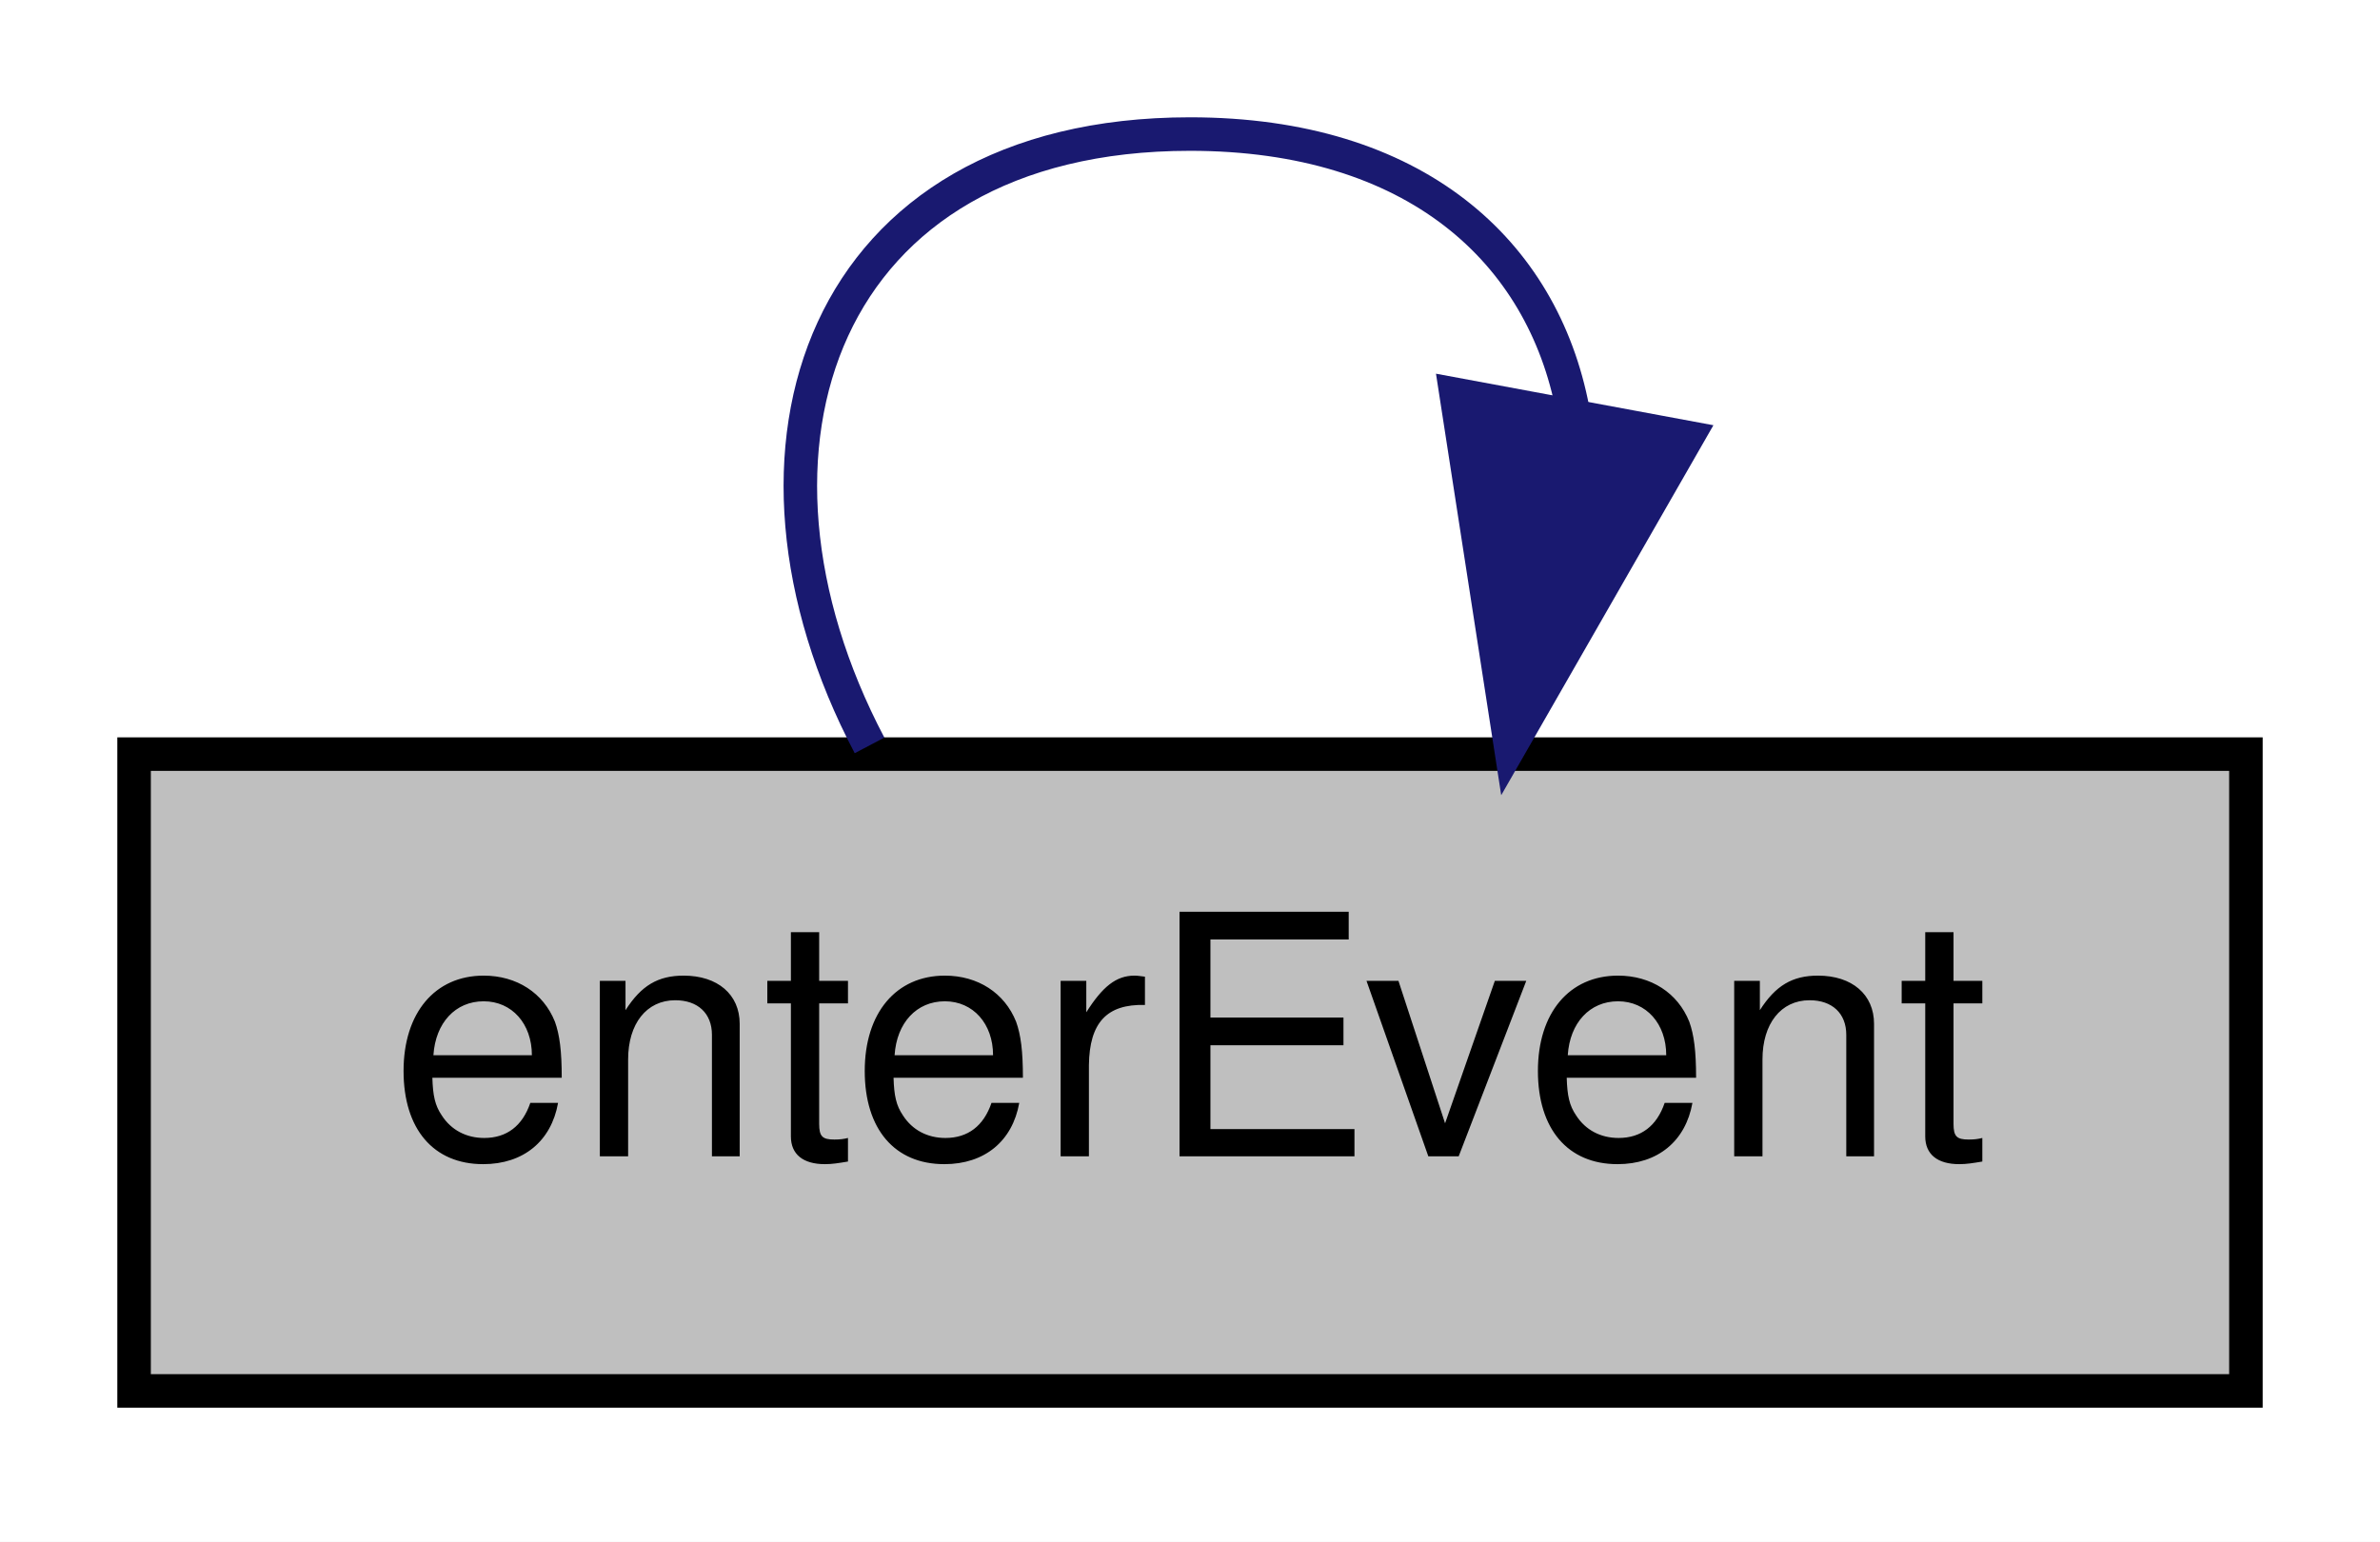
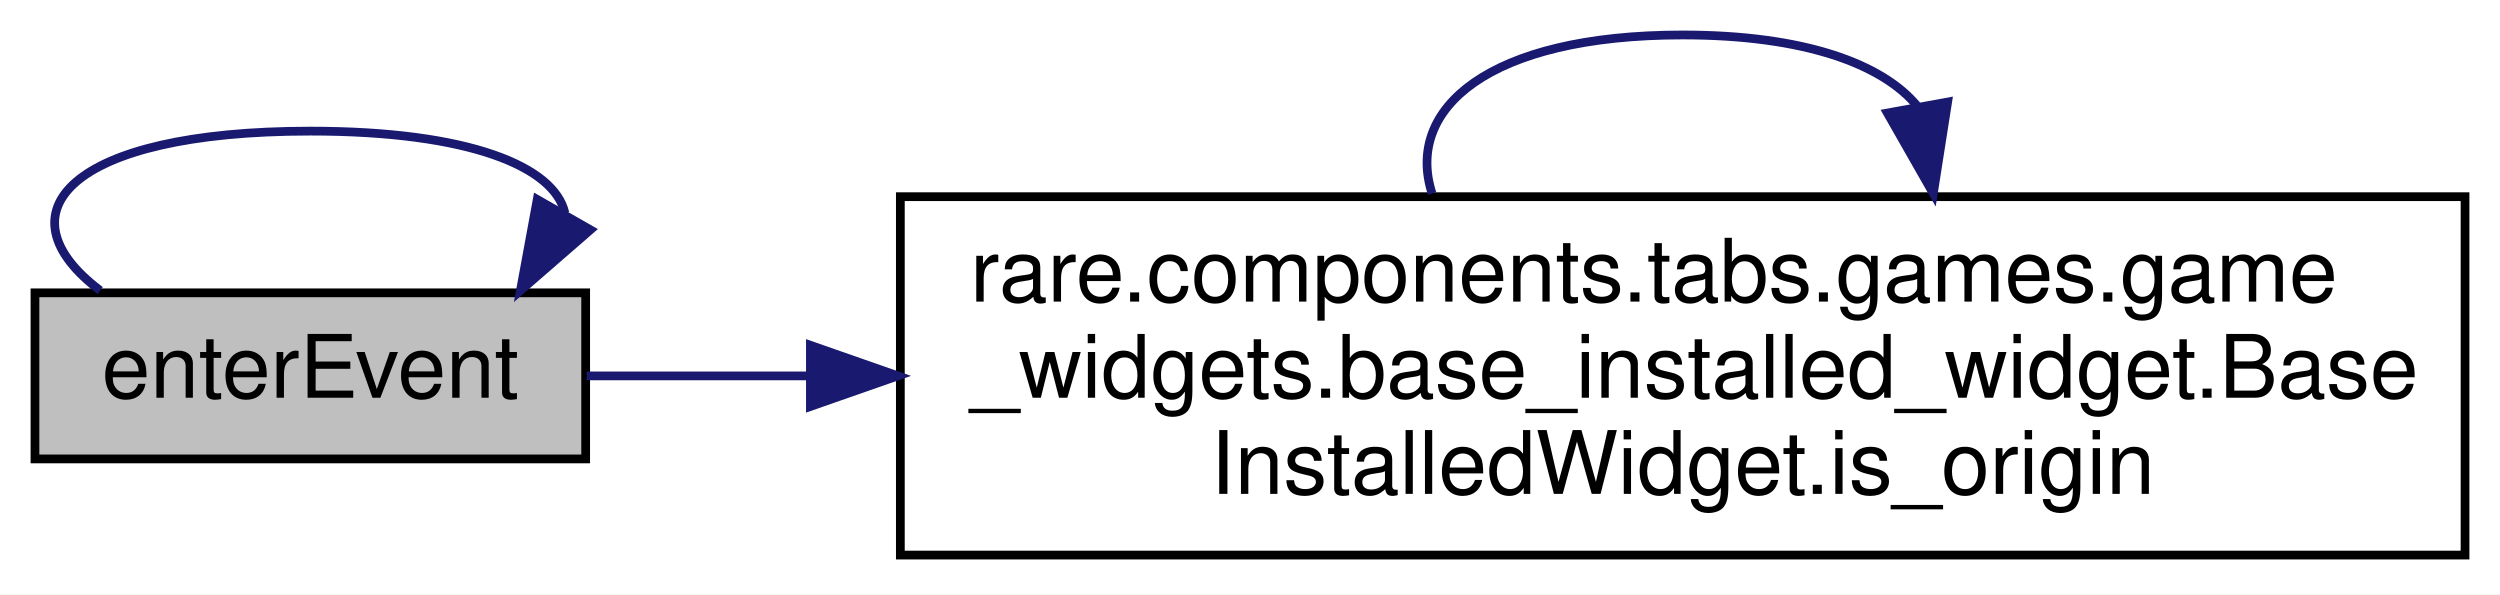
- <svg xmlns="http://www.w3.org/2000/svg" xmlns:xlink="http://www.w3.org/1999/xlink" width="71pt" height="46pt" viewBox="0.00 0.00 71.00 46.00">
-   <g id="graph0" class="graph" transform="scale(1 1) rotate(0) translate(4 42)">
-     <polygon fill="white" stroke="transparent" points="-4,4 -4,-42 67,-42 67,4 -4,4" />
+ <svg xmlns="http://www.w3.org/2000/svg" xmlns:xlink="http://www.w3.org/1999/xlink" width="286pt" height="68pt" viewBox="0.00 0.00 286.00 68.00">
+   <g id="graph0" class="graph" transform="scale(1 1) rotate(0) translate(4 64)">
+     <polygon fill="white" stroke="transparent" points="-4,4 -4,-64 282,-64 282,4 -4,4" />
    <g id="node1" class="node">
      <g id="a_node1">
        <a xlink:title=" ">
-           <polygon fill="#bfbfbf" stroke="black" points="0,-0.5 0,-19.5 63,-19.5 63,-0.5 0,-0.5" />
-           <text text-anchor="middle" x="31.5" y="-7.5" font-family="Helvetica,sans-Serif" font-size="10.00">enterEvent</text>
+           <polygon fill="#bfbfbf" stroke="black" points="0,-11.5 0,-30.5 63,-30.5 63,-11.5 0,-11.5" />
+           <text text-anchor="middle" x="31.5" y="-18.5" font-family="Helvetica,sans-Serif" font-size="10.00">enterEvent</text>
        </a>
      </g>
    </g>
    <g id="edge1" class="edge">
-       <path fill="none" stroke="midnightblue" d="M21.94,-19.76C17.3,-28.57 20.48,-38 31.5,-38 38.22,-38 42.02,-34.5 42.92,-29.77" />
-       <polygon fill="midnightblue" stroke="midnightblue" points="46.33,-28.95 41.06,-19.76 39.44,-30.23 46.33,-28.95" />
+       <path fill="none" stroke="midnightblue" d="M7.46,-30.76C-4.24,-39.57 3.77,-49 31.5,-49 49.7,-49 59.4,-44.94 60.62,-39.65" />
+       <polygon fill="midnightblue" stroke="midnightblue" points="63.54,-37.71 55.54,-30.76 57.46,-41.18 63.54,-37.71" />
+     </g>
+     <g id="node2" class="node">
+       <g id="a_node2">
+         <a xlink:href="classrare_1_1components_1_1tabs_1_1games_1_1game__widgets_1_1base__installed__widget_1_1_base_installed_widget.html#a278563422a00c7eb39dfc65d0b71f51a" target="_top" xlink:title=" ">
+           <polygon fill="white" stroke="black" points="99,-0.5 99,-41.5 278,-41.5 278,-0.5 99,-0.5" />
+           <text text-anchor="start" x="107" y="-29.5" font-family="Helvetica,sans-Serif" font-size="10.00">rare.components.tabs.games.game</text>
+           <text text-anchor="start" x="107" y="-18.5" font-family="Helvetica,sans-Serif" font-size="10.00">_widgets.base_installed_widget.Base</text>
+           <text text-anchor="middle" x="188.5" y="-7.5" font-family="Helvetica,sans-Serif" font-size="10.00">InstalledWidget.is_origin</text>
+         </a>
+       </g>
+     </g>
+     <g id="edge2" class="edge">
+       <path fill="none" stroke="midnightblue" d="M63.12,-21C70.83,-21 79.53,-21 88.66,-21" />
+       <polygon fill="midnightblue" stroke="midnightblue" points="88.71,-24.5 98.71,-21 88.71,-17.5 88.71,-24.5" />
+     </g>
+     <g id="edge3" class="edge">
+       <path fill="none" stroke="midnightblue" d="M159.83,-41.86C156.7,-51.54 166.26,-60 188.5,-60 202.4,-60 211.35,-56.7 215.34,-51.86" />
+       <polygon fill="midnightblue" stroke="midnightblue" points="218.81,-52.33 217.17,-41.86 211.92,-51.07 218.81,-52.33" />
    </g>
  </g>
</svg>
